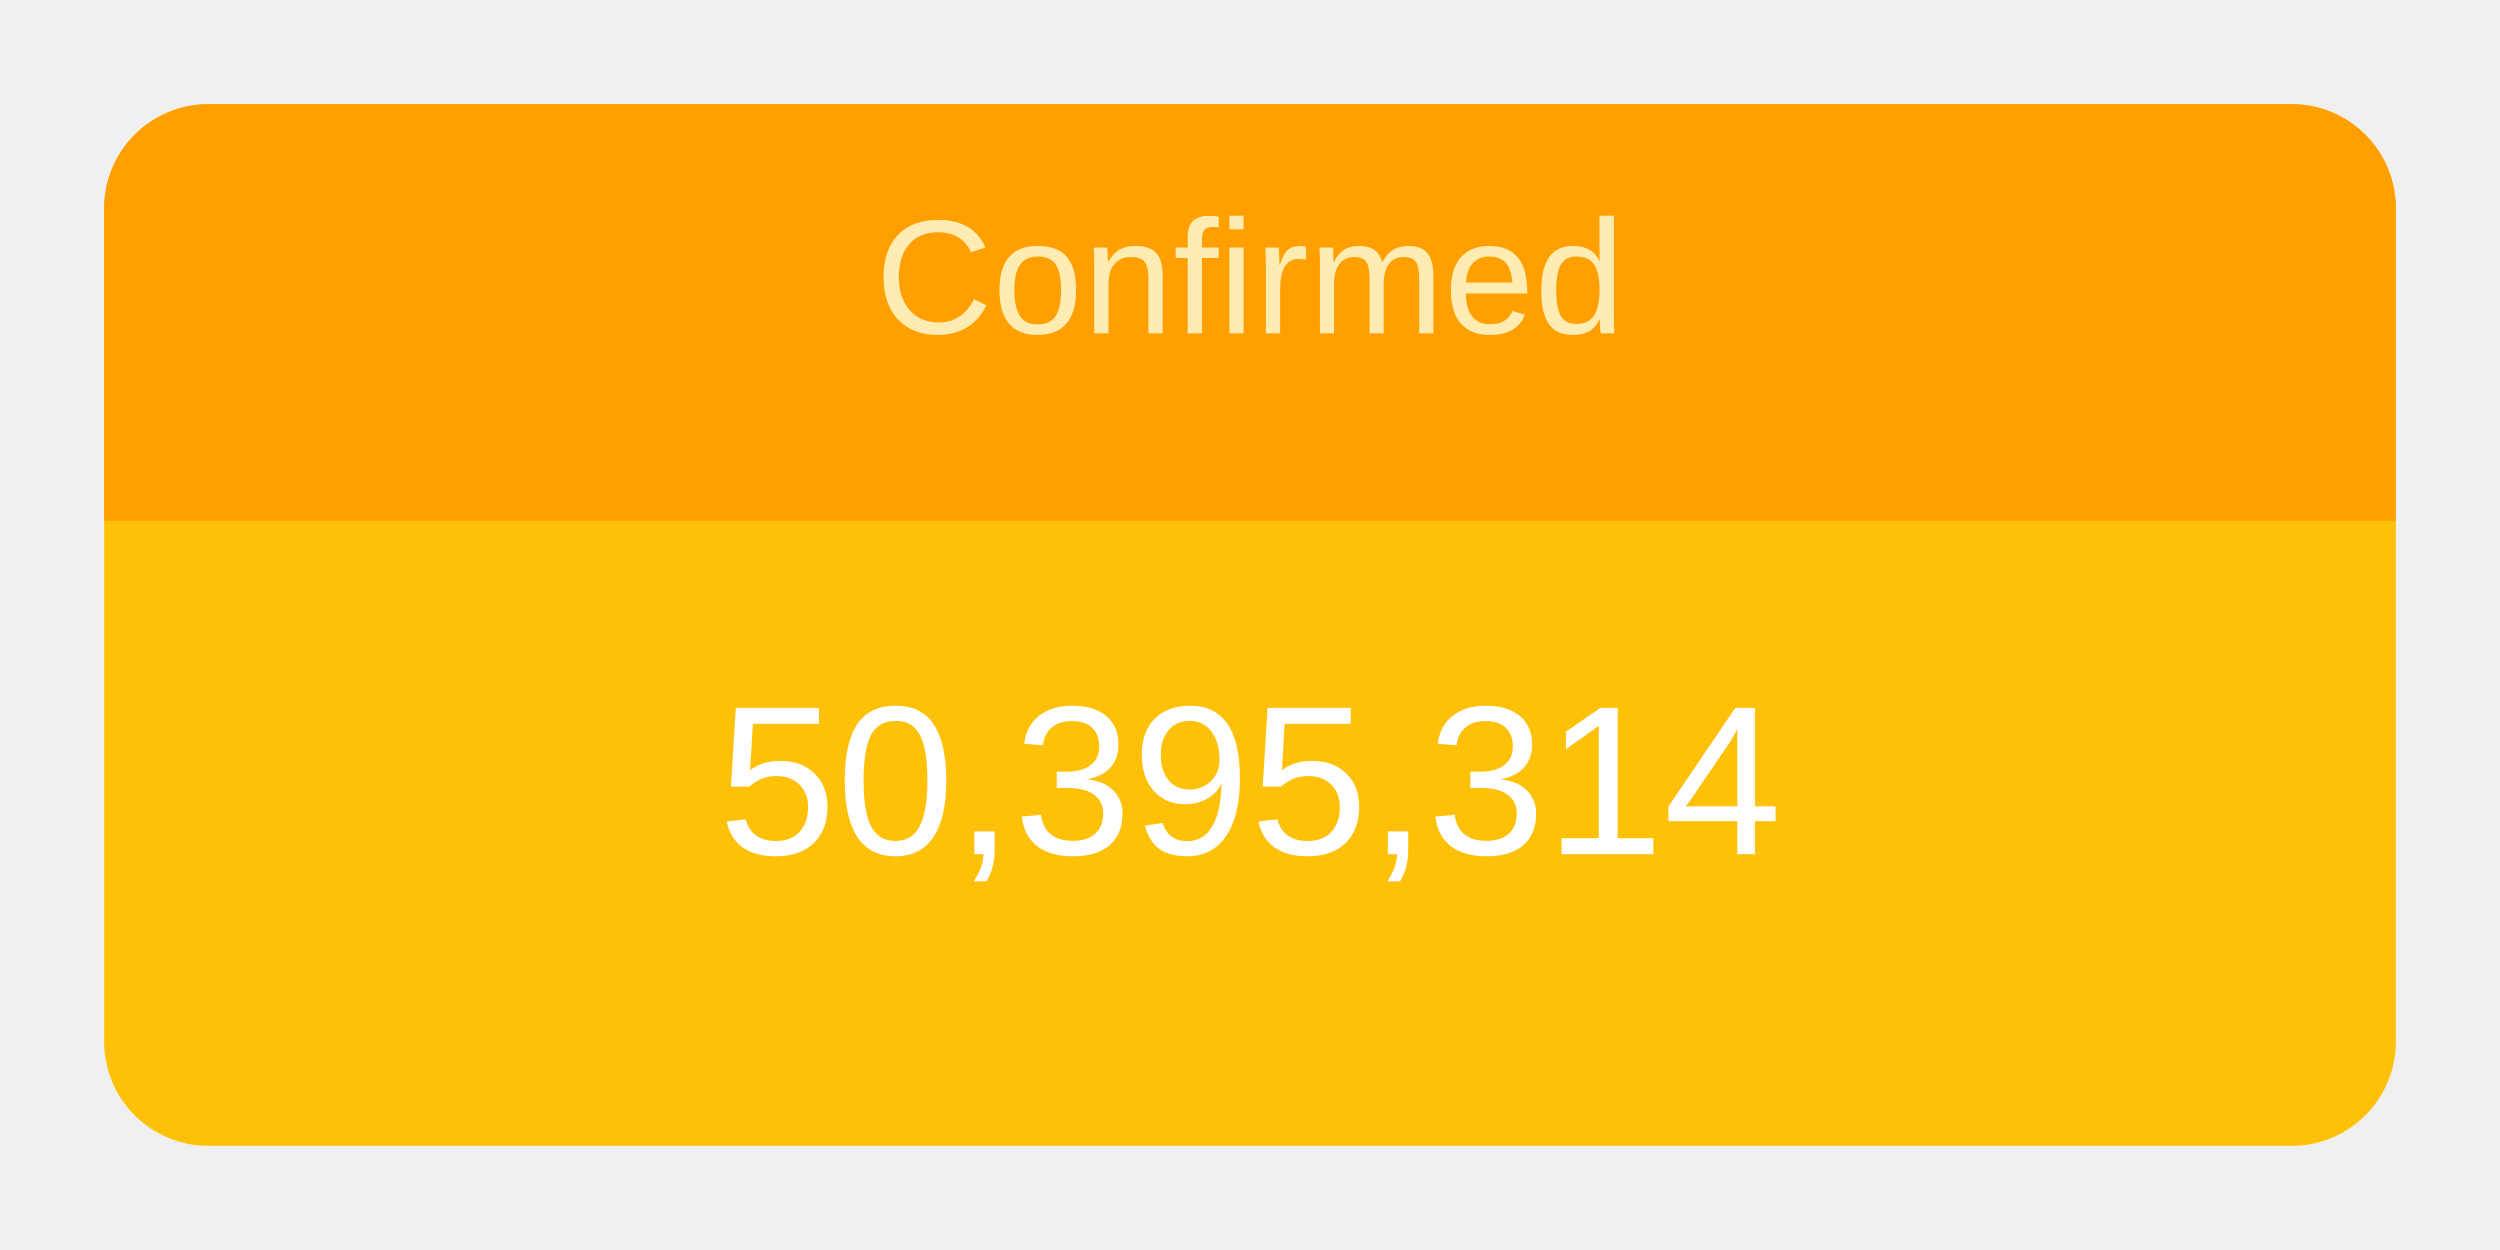
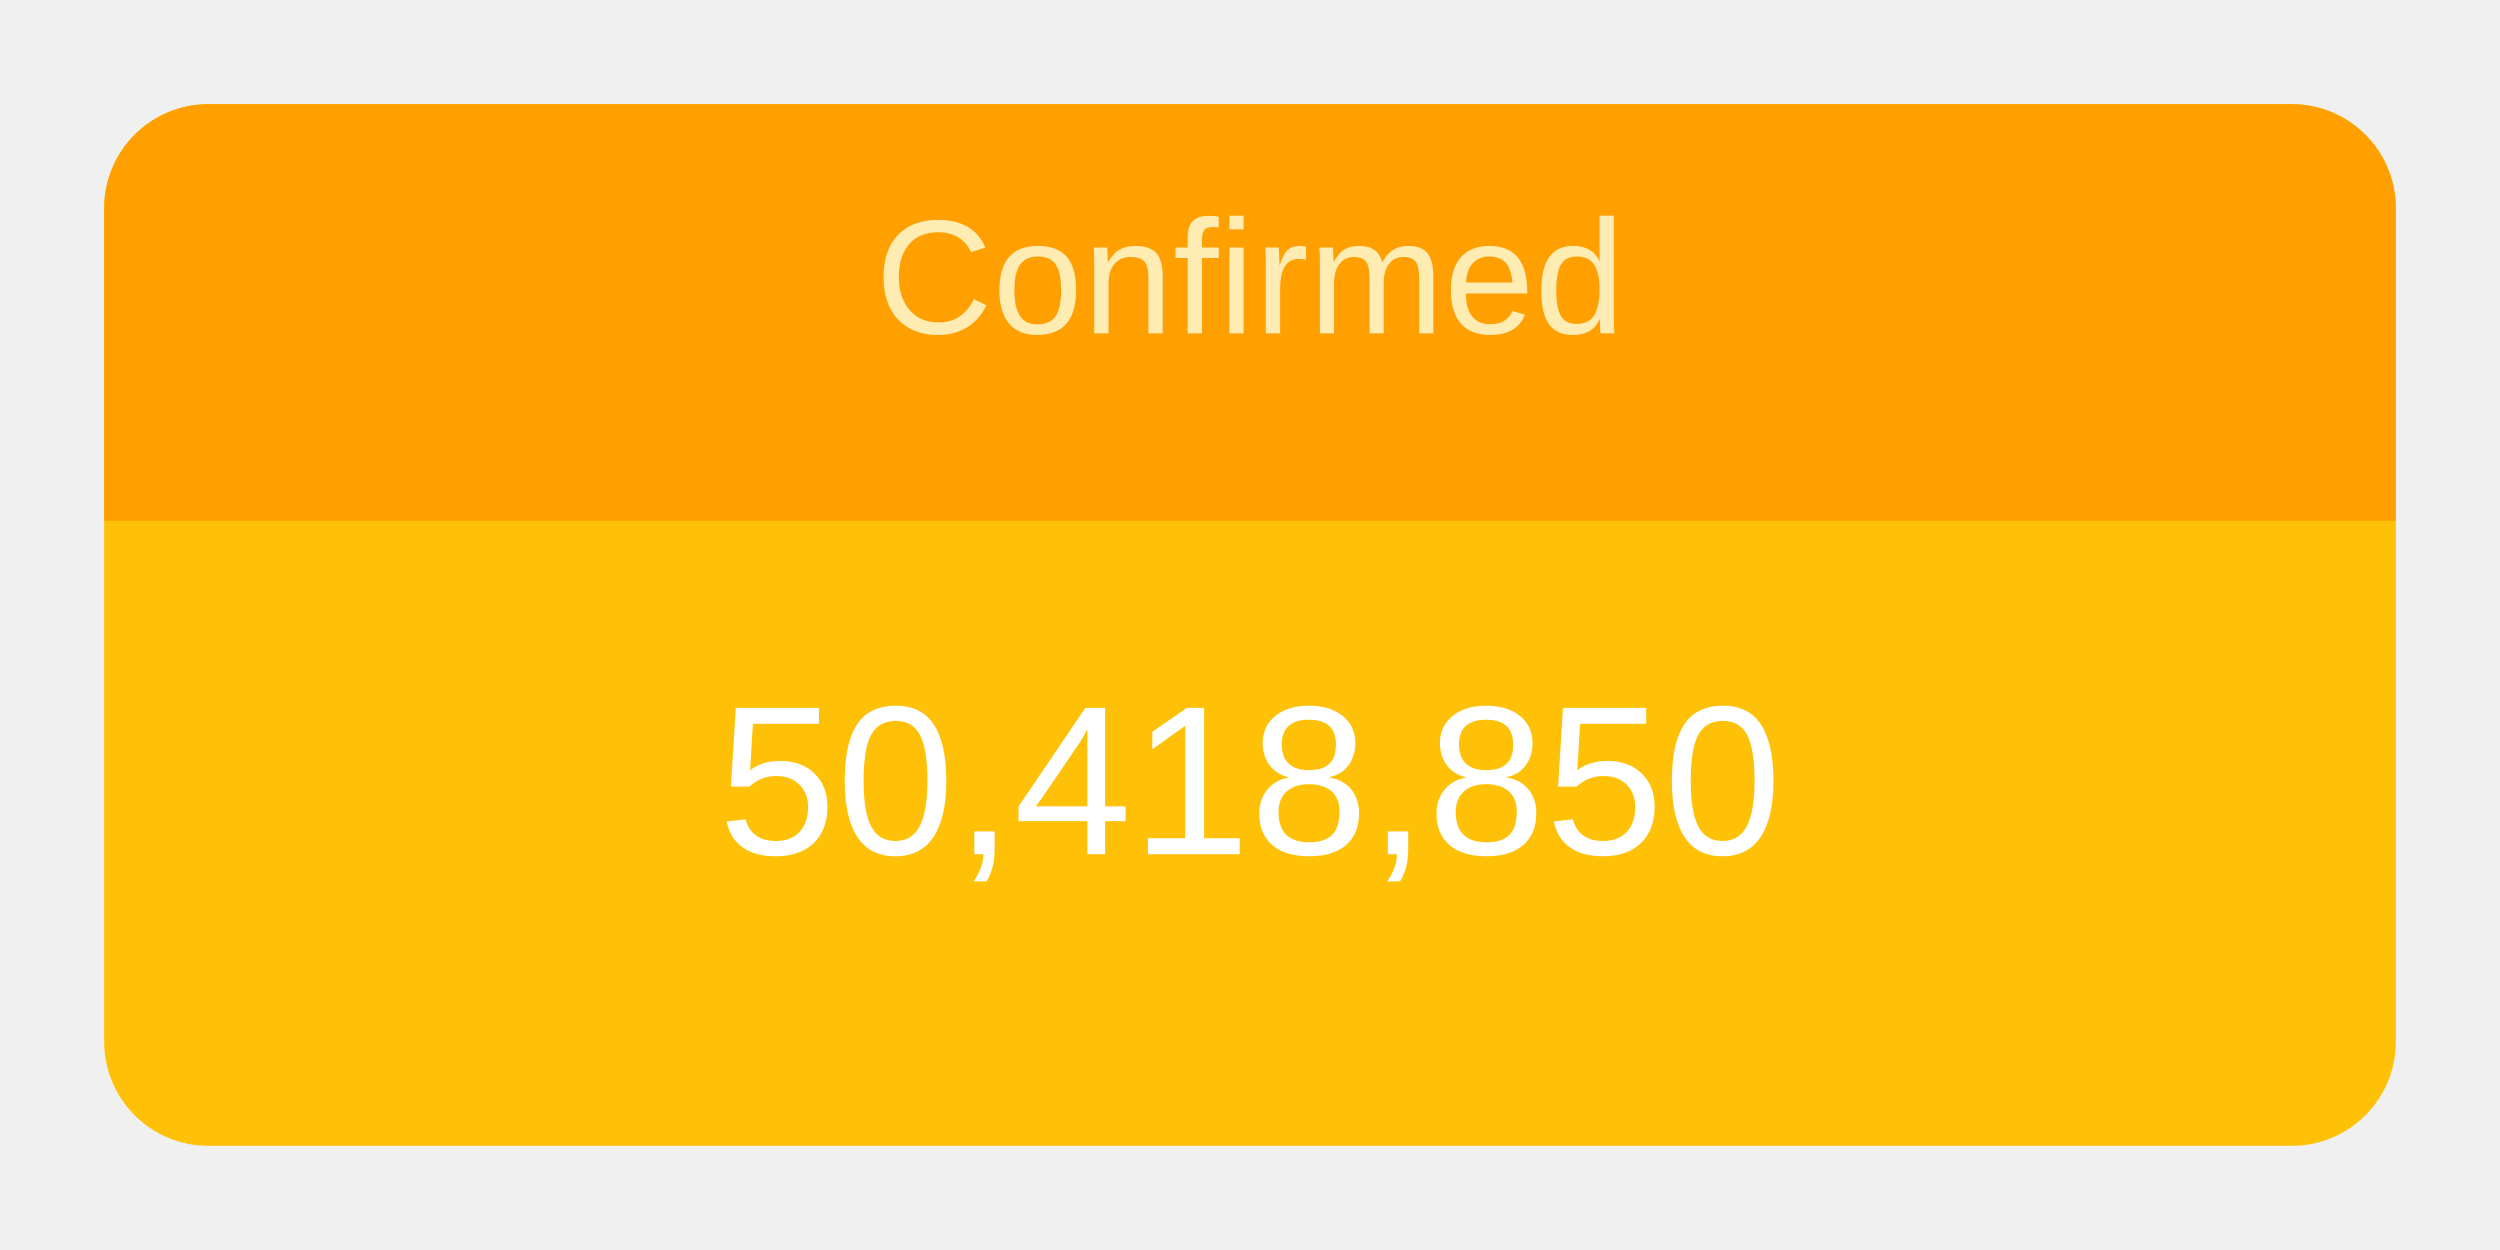
<svg xmlns="http://www.w3.org/2000/svg" height="120" viewBox="" width="240">
  <g transform="translate(10,10)">
    <rect rx="10" ry="10" width="220" height="100" style="fill: #ffc107; stroke-width: 5;" />
    <svg width="220" height="100">
      <text x="50%" y="72%" alignment-baseline="middle" text-anchor="middle" fill="white" font-size="1.7em" font-family="Arial, Helvetica, sans-serif">
-         50,395,314
+         50,418,850
      </text>
    </svg>
    <path fill="#FFA000" d=" M 210 0              a 10 10 0 0 1 10 10              v 30             h-220             v-30             a 10 10 0 0 1 10 -10" />
    <svg width="220" height="40">
      <text x="50%" y="55%" alignment-baseline="middle" text-anchor="middle" fill="#FFECB3" font-size="1.3em" font-family="Arial, Helvetica, sans-serif">
        Confirmed
      </text>
    </svg>
  </g>
</svg>
